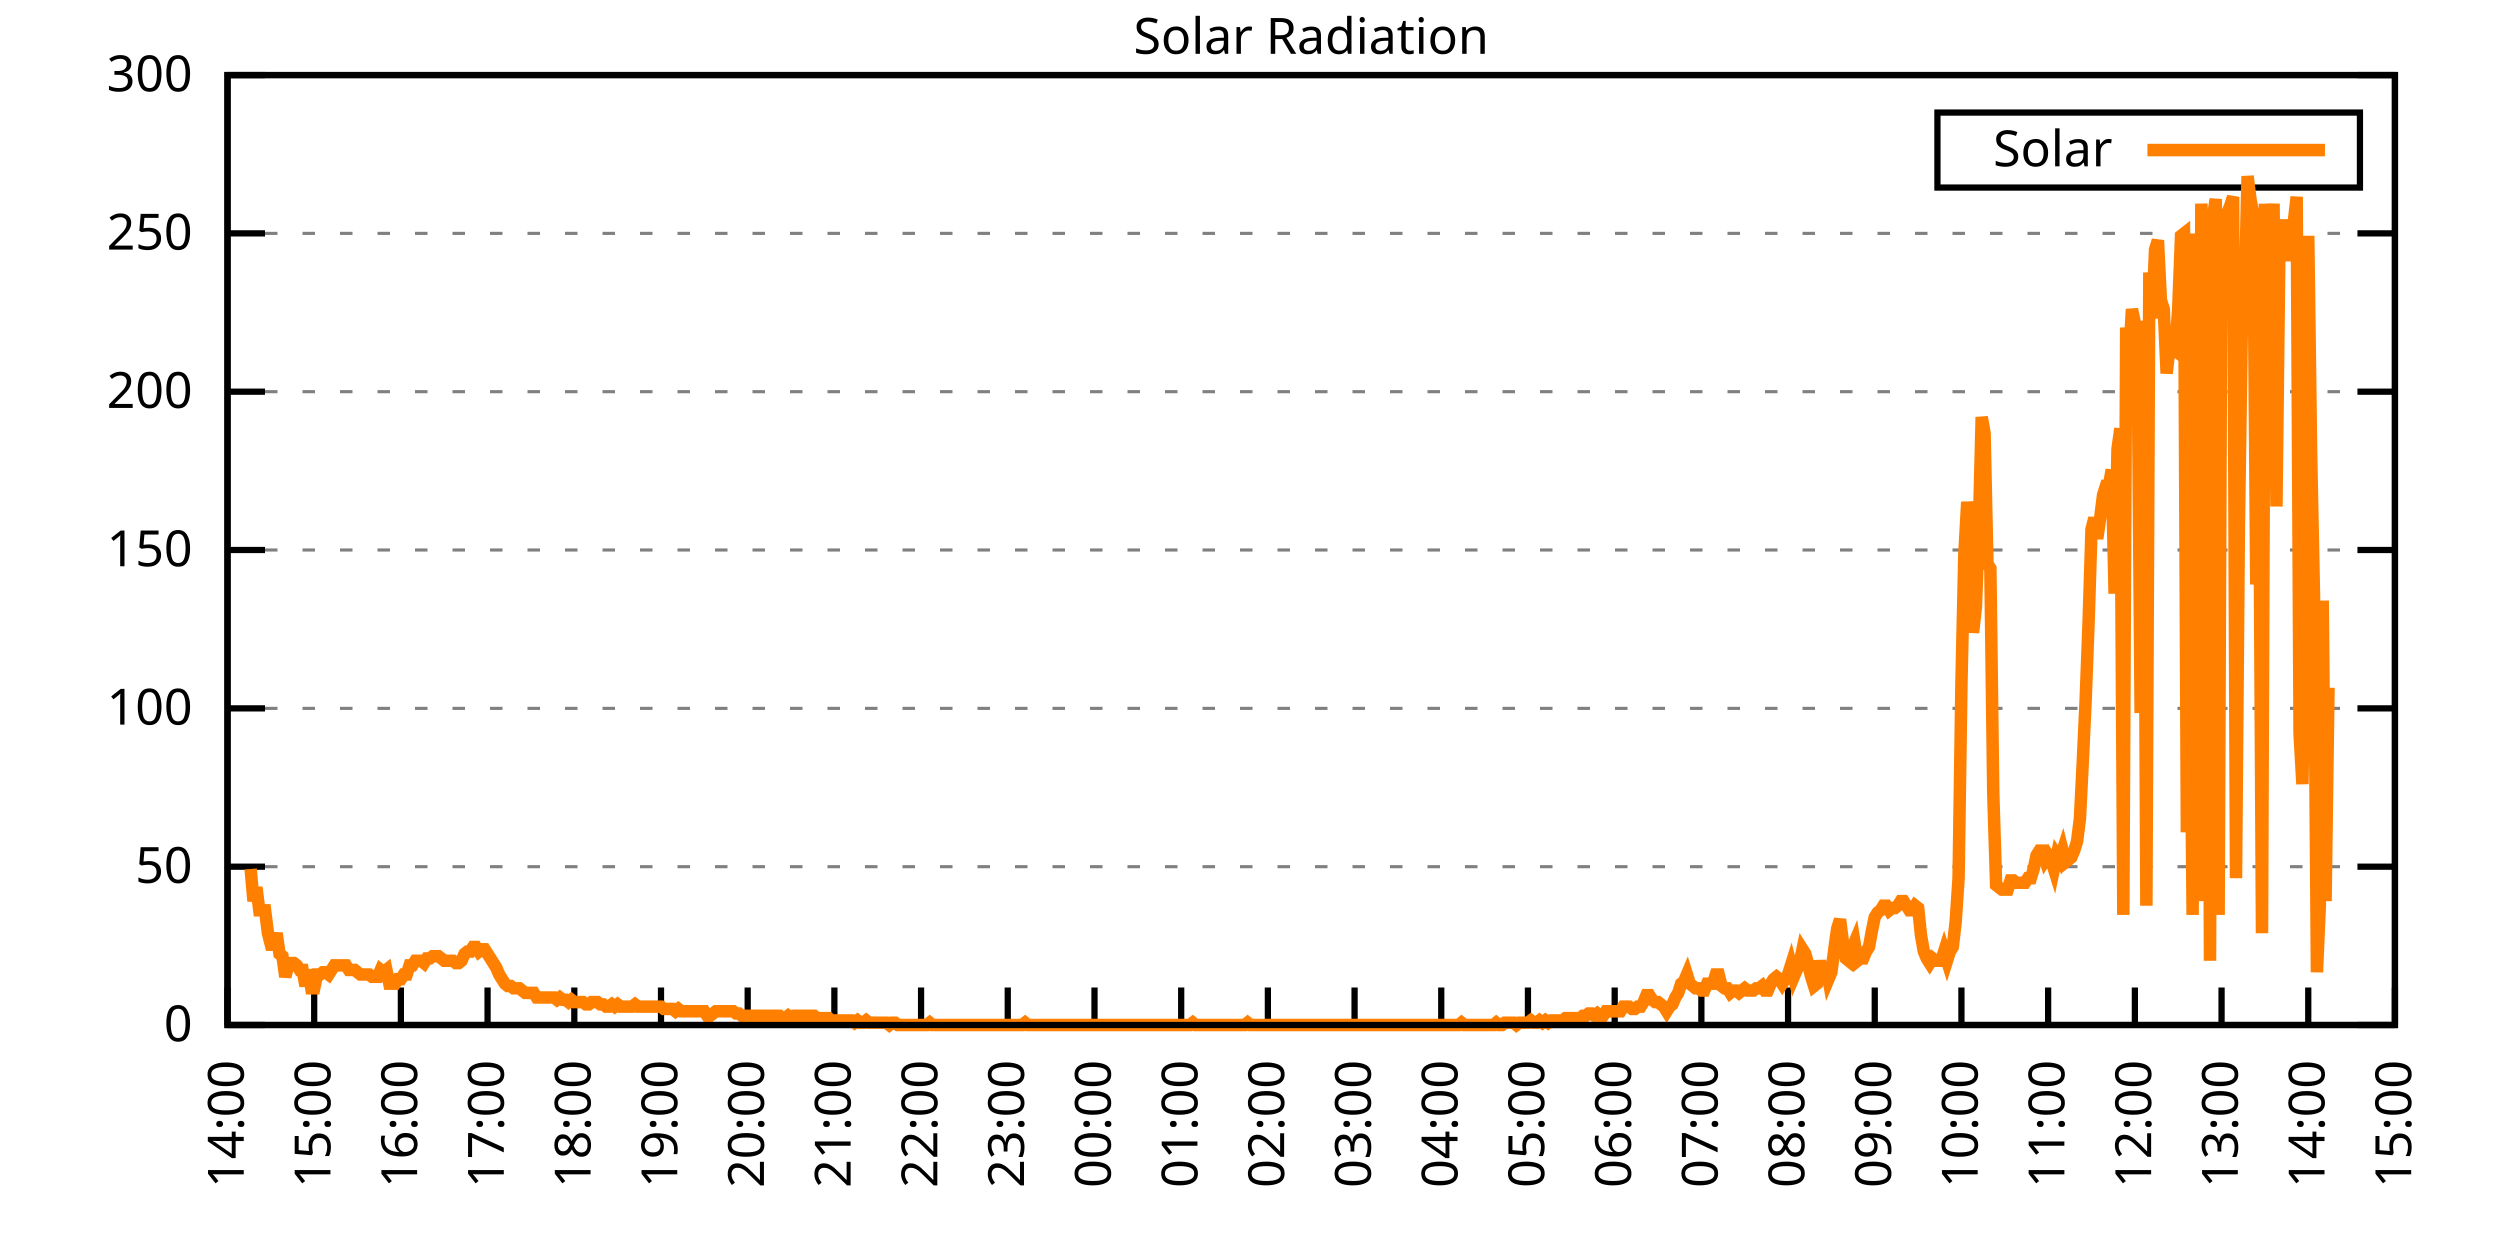
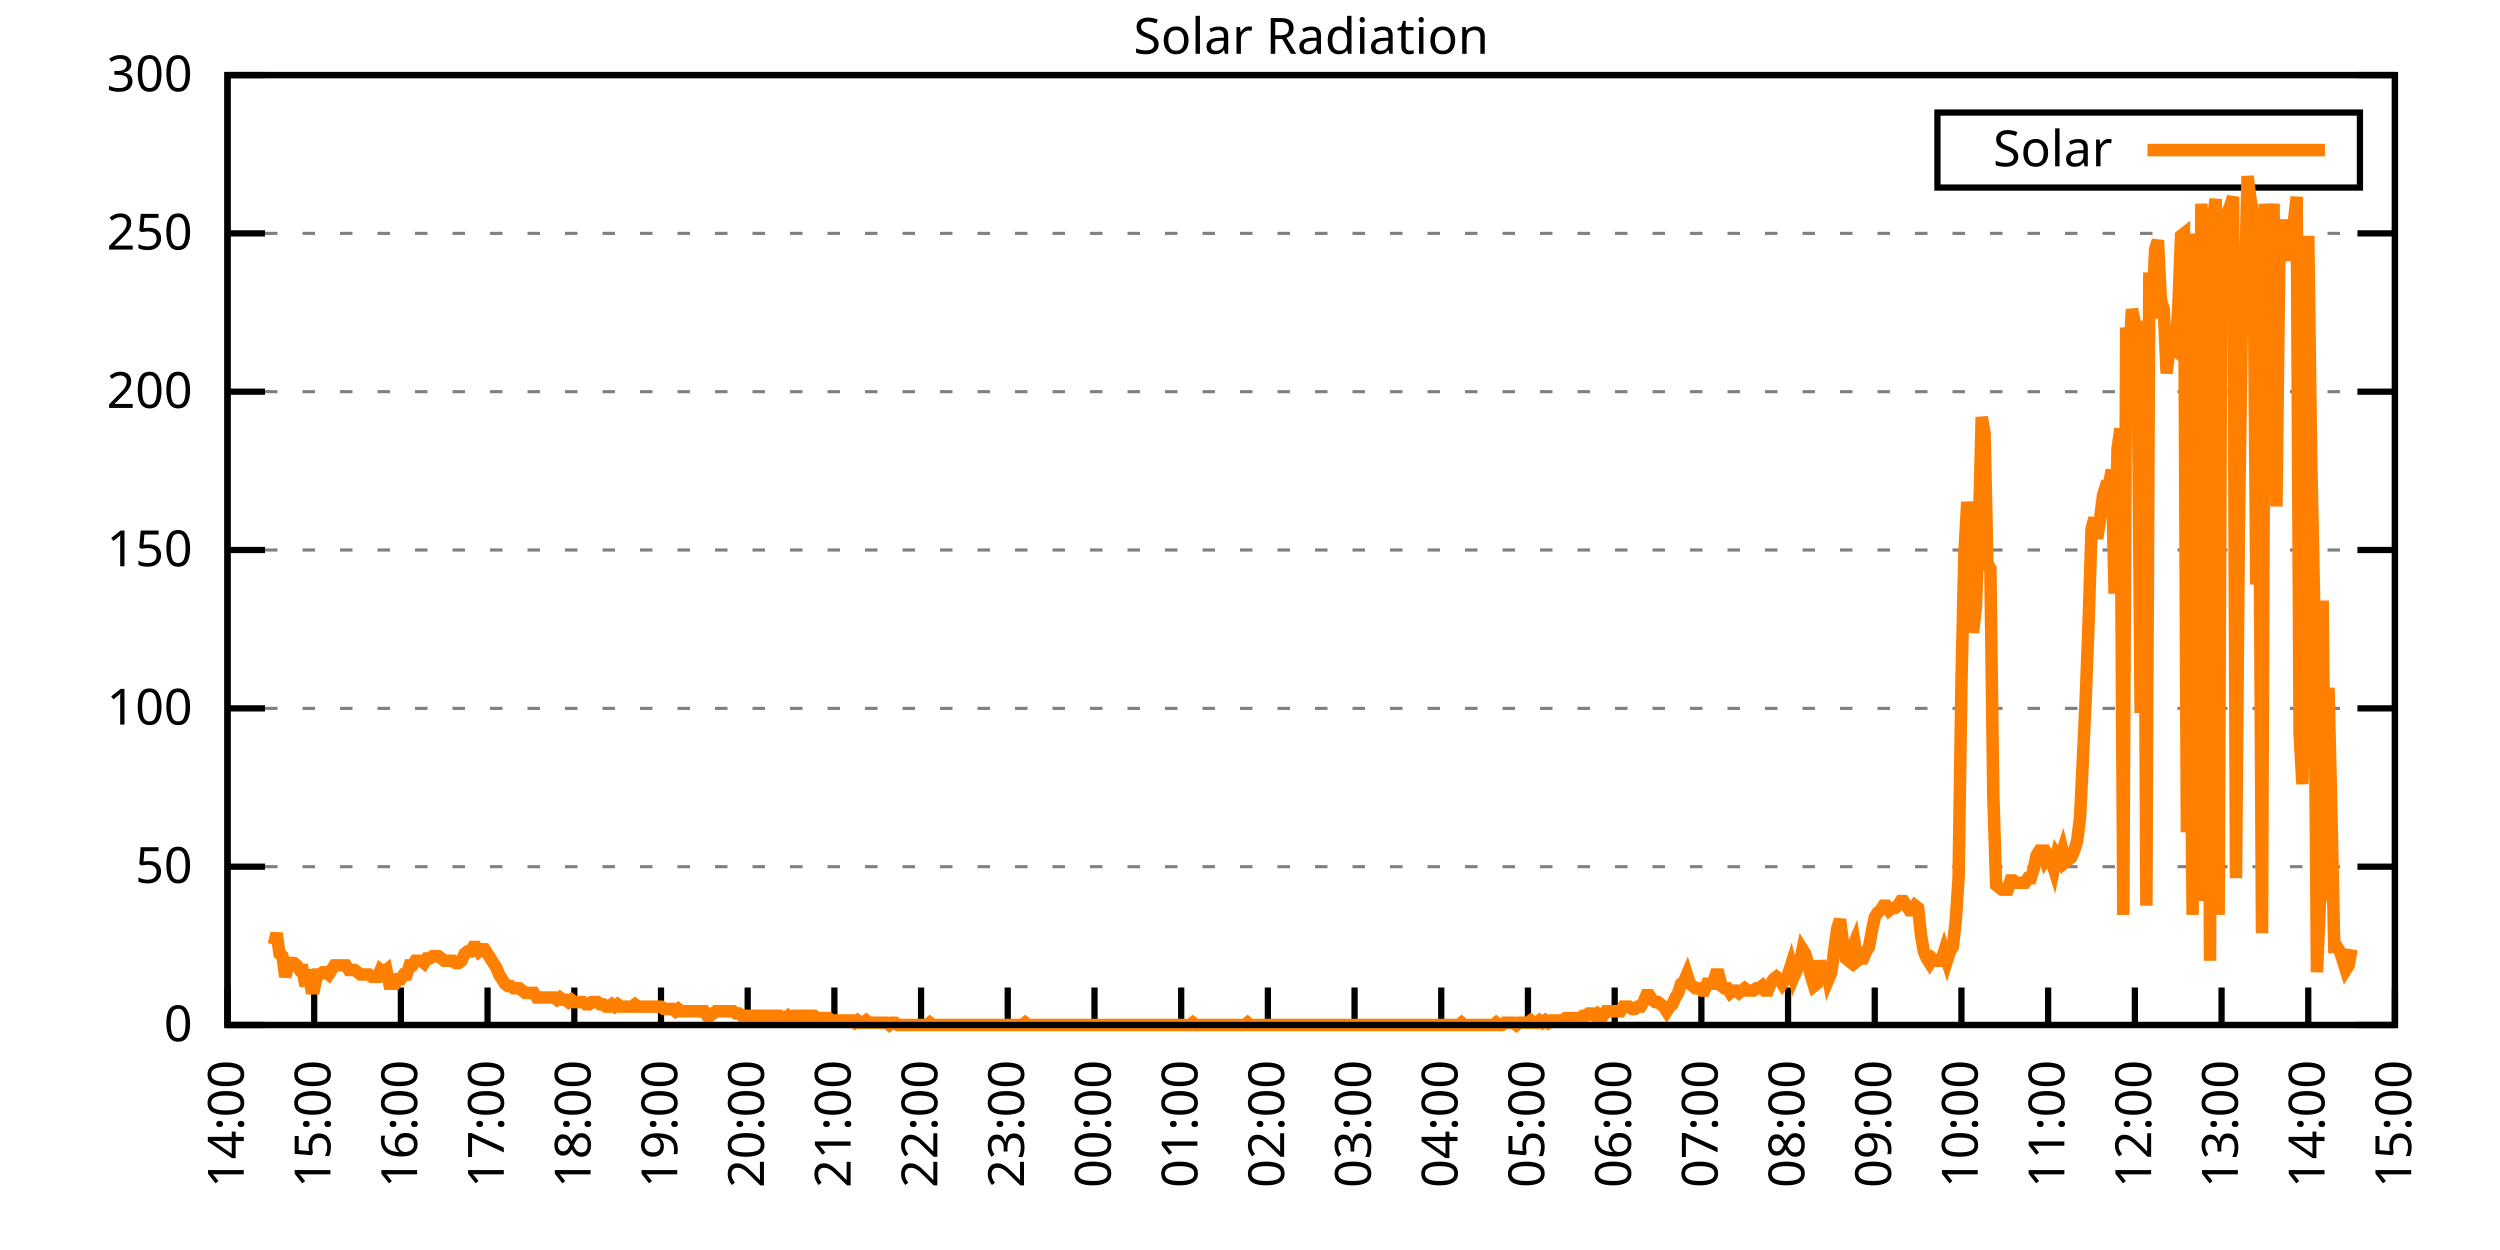
<svg xmlns="http://www.w3.org/2000/svg" xmlns:xlink="http://www.w3.org/1999/xlink" width="400" height="200" viewBox="0 0 400 200">
  <g id="gnuplot_canvas">
    <rect x="0" y="0" width="400" height="200" fill="none" />
    <defs>
      <circle id="gpDot" r="0.5" stroke-width="0.5" stroke="currentColor" />
      <path id="gpPt0" stroke-width="0.333" stroke="currentColor" d="M-1,0 h2 M0,-1 v2" />
      <path id="gpPt1" stroke-width="0.333" stroke="currentColor" d="M-1,-1 L1,1 M1,-1 L-1,1" />
      <path id="gpPt2" stroke-width="0.333" stroke="currentColor" d="M-1,0 L1,0 M0,-1 L0,1 M-1,-1 L1,1 M-1,1 L1,-1" />
      <rect id="gpPt3" stroke-width="0.333" stroke="currentColor" x="-1" y="-1" width="2" height="2" />
      <rect id="gpPt4" stroke-width="0.333" stroke="currentColor" fill="currentColor" x="-1" y="-1" width="2" height="2" />
      <circle id="gpPt5" stroke-width="0.333" stroke="currentColor" cx="0" cy="0" r="1" />
      <use xlink:href="#gpPt5" id="gpPt6" fill="currentColor" stroke="none" />
      <path id="gpPt7" stroke-width="0.333" stroke="currentColor" d="M0,-1.33 L-1.33,0.67 L1.33,0.67 z" />
      <use xlink:href="#gpPt7" id="gpPt8" fill="currentColor" stroke="none" />
      <use xlink:href="#gpPt7" id="gpPt9" stroke="currentColor" transform="rotate(180)" />
      <use xlink:href="#gpPt9" id="gpPt10" fill="currentColor" stroke="none" />
      <use xlink:href="#gpPt3" id="gpPt11" stroke="currentColor" transform="rotate(45)" />
      <use xlink:href="#gpPt11" id="gpPt12" fill="currentColor" stroke="none" />
      <path id="gpPt13" stroke-width="0.333" stroke="currentColor" d="M0,1.330 L1.265,0.411 L0.782,-1.067 L-0.782,-1.076 L-1.265,0.411 z" />
      <use xlink:href="#gpPt13" id="gpPt14" fill="currentColor" stroke="none" />
      <filter id="textbox" filterUnits="objectBoundingBox" x="0" y="0" height="1" width="1">
        <feFlood flood-color="white" flood-opacity="1" result="bgnd" />
        <feComposite in="SourceGraphic" in2="bgnd" operator="atop" />
      </filter>
      <filter id="greybox" filterUnits="objectBoundingBox" x="0" y="0" height="1" width="1">
        <feFlood flood-color="lightgrey" flood-opacity="1" result="grey" />
        <feComposite in="SourceGraphic" in2="grey" operator="atop" />
      </filter>
    </defs>
    <g fill="none" color="white" stroke="currentColor" stroke-width="1.00" stroke-linecap="butt" stroke-linejoin="miter">
</g>
    <g fill="none" color="black" stroke="currentColor" stroke-width="1.00" stroke-linecap="butt" stroke-linejoin="miter">
      <g stroke="none" shape-rendering="crispEdges">
        <polygon fill="rgb(255, 255, 255)" points="36.40,164.00 383.18,164.00 383.18,12.02 36.40,12.02 " />
      </g>
    </g>
    <g fill="none" color="black" stroke="currentColor" stroke-width="1.00" stroke-linecap="butt" stroke-linejoin="miter">
</g>
    <g fill="none" color="black" stroke="black" stroke-width="0.50" stroke-linecap="butt" stroke-linejoin="miter">
</g>
    <g fill="none" color="gray" stroke="currentColor" stroke-width="0.50" stroke-linecap="butt" stroke-linejoin="miter">
      <path stroke="gray" stroke-dasharray="2,4" class="gridline" d="M36.40,164.00 L383.19,164.00  " />
    </g>
    <g fill="none" color="gray" stroke="gray" stroke-width="1.00" stroke-linecap="butt" stroke-linejoin="miter">
</g>
    <g fill="none" color="black" stroke="currentColor" stroke-width="1.00" stroke-linecap="butt" stroke-linejoin="miter">
      <path stroke="black" d="M36.40,164.00 L42.40,164.00 M383.19,164.00 L377.19,164.00  " />
      <g transform="translate(30.80,166.60)" stroke="none" fill="black" font-family="Sans" font-size="8.00" text-anchor="end">
        <text>
          <tspan font-family="Sans"> 0</tspan>
        </text>
      </g>
    </g>
    <g fill="none" color="black" stroke="currentColor" stroke-width="1.00" stroke-linecap="butt" stroke-linejoin="miter">
</g>
    <g fill="none" color="black" stroke="black" stroke-width="0.50" stroke-linecap="butt" stroke-linejoin="miter">
</g>
    <g fill="none" color="gray" stroke="currentColor" stroke-width="0.50" stroke-linecap="butt" stroke-linejoin="miter">
      <path stroke="gray" stroke-dasharray="2,4" class="gridline" d="M36.40,138.67 L383.19,138.67  " />
    </g>
    <g fill="none" color="gray" stroke="gray" stroke-width="1.00" stroke-linecap="butt" stroke-linejoin="miter">
</g>
    <g fill="none" color="black" stroke="currentColor" stroke-width="1.00" stroke-linecap="butt" stroke-linejoin="miter">
      <path stroke="black" d="M36.40,138.67 L42.40,138.67 M383.19,138.67 L377.19,138.67  " />
      <g transform="translate(30.80,141.27)" stroke="none" fill="black" font-family="Sans" font-size="8.00" text-anchor="end">
        <text>
          <tspan font-family="Sans"> 50</tspan>
        </text>
      </g>
    </g>
    <g fill="none" color="black" stroke="currentColor" stroke-width="1.00" stroke-linecap="butt" stroke-linejoin="miter">
</g>
    <g fill="none" color="black" stroke="black" stroke-width="0.50" stroke-linecap="butt" stroke-linejoin="miter">
</g>
    <g fill="none" color="gray" stroke="currentColor" stroke-width="0.50" stroke-linecap="butt" stroke-linejoin="miter">
      <path stroke="gray" stroke-dasharray="2,4" class="gridline" d="M36.40,113.34 L383.19,113.34  " />
    </g>
    <g fill="none" color="gray" stroke="gray" stroke-width="1.00" stroke-linecap="butt" stroke-linejoin="miter">
</g>
    <g fill="none" color="black" stroke="currentColor" stroke-width="1.00" stroke-linecap="butt" stroke-linejoin="miter">
      <path stroke="black" d="M36.40,113.34 L42.40,113.34 M383.19,113.34 L377.19,113.34  " />
      <g transform="translate(30.80,115.94)" stroke="none" fill="black" font-family="Sans" font-size="8.00" text-anchor="end">
        <text>
          <tspan font-family="Sans"> 100</tspan>
        </text>
      </g>
    </g>
    <g fill="none" color="black" stroke="currentColor" stroke-width="1.00" stroke-linecap="butt" stroke-linejoin="miter">
</g>
    <g fill="none" color="black" stroke="black" stroke-width="0.50" stroke-linecap="butt" stroke-linejoin="miter">
</g>
    <g fill="none" color="gray" stroke="currentColor" stroke-width="0.50" stroke-linecap="butt" stroke-linejoin="miter">
      <path stroke="gray" stroke-dasharray="2,4" class="gridline" d="M36.40,88.00 L383.19,88.00  " />
    </g>
    <g fill="none" color="gray" stroke="gray" stroke-width="1.00" stroke-linecap="butt" stroke-linejoin="miter">
</g>
    <g fill="none" color="black" stroke="currentColor" stroke-width="1.00" stroke-linecap="butt" stroke-linejoin="miter">
      <path stroke="black" d="M36.40,88.00 L42.40,88.00 M383.19,88.00 L377.19,88.00  " />
      <g transform="translate(30.80,90.60)" stroke="none" fill="black" font-family="Sans" font-size="8.00" text-anchor="end">
        <text>
          <tspan font-family="Sans"> 150</tspan>
        </text>
      </g>
    </g>
    <g fill="none" color="black" stroke="currentColor" stroke-width="1.00" stroke-linecap="butt" stroke-linejoin="miter">
</g>
    <g fill="none" color="black" stroke="black" stroke-width="0.50" stroke-linecap="butt" stroke-linejoin="miter">
</g>
    <g fill="none" color="gray" stroke="currentColor" stroke-width="0.50" stroke-linecap="butt" stroke-linejoin="miter">
      <path stroke="gray" stroke-dasharray="2,4" class="gridline" d="M36.40,62.67 L383.19,62.67  " />
    </g>
    <g fill="none" color="gray" stroke="gray" stroke-width="1.00" stroke-linecap="butt" stroke-linejoin="miter">
</g>
    <g fill="none" color="black" stroke="currentColor" stroke-width="1.00" stroke-linecap="butt" stroke-linejoin="miter">
      <path stroke="black" d="M36.40,62.67 L42.40,62.67 M383.19,62.67 L377.19,62.67  " />
      <g transform="translate(30.80,65.27)" stroke="none" fill="black" font-family="Sans" font-size="8.00" text-anchor="end">
        <text>
          <tspan font-family="Sans"> 200</tspan>
        </text>
      </g>
    </g>
    <g fill="none" color="black" stroke="currentColor" stroke-width="1.00" stroke-linecap="butt" stroke-linejoin="miter">
</g>
    <g fill="none" color="black" stroke="black" stroke-width="0.50" stroke-linecap="butt" stroke-linejoin="miter">
</g>
    <g fill="none" color="gray" stroke="currentColor" stroke-width="0.50" stroke-linecap="butt" stroke-linejoin="miter">
      <path stroke="gray" stroke-dasharray="2,4" class="gridline" d="M36.40,37.34 L383.19,37.34  " />
    </g>
    <g fill="none" color="gray" stroke="gray" stroke-width="1.00" stroke-linecap="butt" stroke-linejoin="miter">
</g>
    <g fill="none" color="black" stroke="currentColor" stroke-width="1.00" stroke-linecap="butt" stroke-linejoin="miter">
      <path stroke="black" d="M36.40,37.34 L42.40,37.34 M383.19,37.34 L377.19,37.34  " />
      <g transform="translate(30.80,39.94)" stroke="none" fill="black" font-family="Sans" font-size="8.00" text-anchor="end">
        <text>
          <tspan font-family="Sans"> 250</tspan>
        </text>
      </g>
    </g>
    <g fill="none" color="black" stroke="currentColor" stroke-width="1.00" stroke-linecap="butt" stroke-linejoin="miter">
</g>
    <g fill="none" color="black" stroke="black" stroke-width="0.50" stroke-linecap="butt" stroke-linejoin="miter">
</g>
    <g fill="none" color="gray" stroke="currentColor" stroke-width="0.50" stroke-linecap="butt" stroke-linejoin="miter">
      <path stroke="gray" stroke-dasharray="2,4" class="gridline" d="M36.40,12.01 L383.19,12.01  " />
    </g>
    <g fill="none" color="gray" stroke="gray" stroke-width="1.00" stroke-linecap="butt" stroke-linejoin="miter">
</g>
    <g fill="none" color="black" stroke="currentColor" stroke-width="1.00" stroke-linecap="butt" stroke-linejoin="miter">
      <path stroke="black" d="M36.40,12.01 L42.40,12.01 M383.19,12.01 L377.19,12.01  " />
      <g transform="translate(30.80,14.61)" stroke="none" fill="black" font-family="Sans" font-size="8.00" text-anchor="end">
        <text>
          <tspan font-family="Sans"> 300</tspan>
        </text>
      </g>
    </g>
    <g fill="none" color="black" stroke="currentColor" stroke-width="1.00" stroke-linecap="butt" stroke-linejoin="miter">
      <path stroke="black" d="M36.40,164.00 L36.40,158.00  " />
      <g transform="translate(39.00,169.60) rotate(270.00)" stroke="none" fill="black" font-family="Sans" font-size="8.00" text-anchor="end">
        <text>
          <tspan font-family="Sans">14:00</tspan>
        </text>
      </g>
    </g>
    <g fill="none" color="black" stroke="currentColor" stroke-width="1.00" stroke-linecap="butt" stroke-linejoin="miter">
      <path stroke="black" d="M50.27,164.00 L50.27,158.00  " />
      <g transform="translate(52.87,169.60) rotate(270.00)" stroke="none" fill="black" font-family="Sans" font-size="8.00" text-anchor="end">
        <text>
          <tspan font-family="Sans">15:00</tspan>
        </text>
      </g>
    </g>
    <g fill="none" color="black" stroke="currentColor" stroke-width="1.00" stroke-linecap="butt" stroke-linejoin="miter">
      <path stroke="black" d="M64.14,164.00 L64.14,158.00  " />
      <g transform="translate(66.74,169.60) rotate(270.00)" stroke="none" fill="black" font-family="Sans" font-size="8.00" text-anchor="end">
        <text>
          <tspan font-family="Sans">16:00</tspan>
        </text>
      </g>
    </g>
    <g fill="none" color="black" stroke="currentColor" stroke-width="1.00" stroke-linecap="butt" stroke-linejoin="miter">
      <path stroke="black" d="M78.01,164.00 L78.01,158.00  " />
      <g transform="translate(80.61,169.60) rotate(270.00)" stroke="none" fill="black" font-family="Sans" font-size="8.00" text-anchor="end">
        <text>
          <tspan font-family="Sans">17:00</tspan>
        </text>
      </g>
    </g>
    <g fill="none" color="black" stroke="currentColor" stroke-width="1.00" stroke-linecap="butt" stroke-linejoin="miter">
      <path stroke="black" d="M91.89,164.00 L91.89,158.00  " />
      <g transform="translate(94.49,169.60) rotate(270.00)" stroke="none" fill="black" font-family="Sans" font-size="8.00" text-anchor="end">
        <text>
          <tspan font-family="Sans">18:00</tspan>
        </text>
      </g>
    </g>
    <g fill="none" color="black" stroke="currentColor" stroke-width="1.00" stroke-linecap="butt" stroke-linejoin="miter">
      <path stroke="black" d="M105.76,164.00 L105.76,158.00  " />
      <g transform="translate(108.36,169.60) rotate(270.00)" stroke="none" fill="black" font-family="Sans" font-size="8.00" text-anchor="end">
        <text>
          <tspan font-family="Sans">19:00</tspan>
        </text>
      </g>
    </g>
    <g fill="none" color="black" stroke="currentColor" stroke-width="1.00" stroke-linecap="butt" stroke-linejoin="miter">
      <path stroke="black" d="M119.63,164.00 L119.63,158.00  " />
      <g transform="translate(122.23,169.60) rotate(270.00)" stroke="none" fill="black" font-family="Sans" font-size="8.00" text-anchor="end">
        <text>
          <tspan font-family="Sans">20:00</tspan>
        </text>
      </g>
    </g>
    <g fill="none" color="black" stroke="currentColor" stroke-width="1.00" stroke-linecap="butt" stroke-linejoin="miter">
      <path stroke="black" d="M133.50,164.00 L133.50,158.00  " />
      <g transform="translate(136.10,169.60) rotate(270.00)" stroke="none" fill="black" font-family="Sans" font-size="8.00" text-anchor="end">
        <text>
          <tspan font-family="Sans">21:00</tspan>
        </text>
      </g>
    </g>
    <g fill="none" color="black" stroke="currentColor" stroke-width="1.00" stroke-linecap="butt" stroke-linejoin="miter">
      <path stroke="black" d="M147.37,164.00 L147.37,158.00  " />
      <g transform="translate(149.97,169.60) rotate(270.00)" stroke="none" fill="black" font-family="Sans" font-size="8.00" text-anchor="end">
        <text>
          <tspan font-family="Sans">22:00</tspan>
        </text>
      </g>
    </g>
    <g fill="none" color="black" stroke="currentColor" stroke-width="1.00" stroke-linecap="butt" stroke-linejoin="miter">
      <path stroke="black" d="M161.24,164.00 L161.24,158.00  " />
      <g transform="translate(163.84,169.60) rotate(270.00)" stroke="none" fill="black" font-family="Sans" font-size="8.00" text-anchor="end">
        <text>
          <tspan font-family="Sans">23:00</tspan>
        </text>
      </g>
    </g>
    <g fill="none" color="black" stroke="currentColor" stroke-width="1.00" stroke-linecap="butt" stroke-linejoin="miter">
      <path stroke="black" d="M175.12,164.00 L175.12,158.00  " />
      <g transform="translate(177.72,169.60) rotate(270.00)" stroke="none" fill="black" font-family="Sans" font-size="8.00" text-anchor="end">
        <text>
          <tspan font-family="Sans">00:00</tspan>
        </text>
      </g>
    </g>
    <g fill="none" color="black" stroke="currentColor" stroke-width="1.00" stroke-linecap="butt" stroke-linejoin="miter">
      <path stroke="black" d="M188.99,164.00 L188.99,158.00  " />
      <g transform="translate(191.59,169.60) rotate(270.00)" stroke="none" fill="black" font-family="Sans" font-size="8.00" text-anchor="end">
        <text>
          <tspan font-family="Sans">01:00</tspan>
        </text>
      </g>
    </g>
    <g fill="none" color="black" stroke="currentColor" stroke-width="1.00" stroke-linecap="butt" stroke-linejoin="miter">
      <path stroke="black" d="M202.86,164.00 L202.86,158.00  " />
      <g transform="translate(205.46,169.60) rotate(270.00)" stroke="none" fill="black" font-family="Sans" font-size="8.00" text-anchor="end">
        <text>
          <tspan font-family="Sans">02:00</tspan>
        </text>
      </g>
    </g>
    <g fill="none" color="black" stroke="currentColor" stroke-width="1.00" stroke-linecap="butt" stroke-linejoin="miter">
      <path stroke="black" d="M216.73,164.00 L216.73,158.00  " />
      <g transform="translate(219.33,169.60) rotate(270.00)" stroke="none" fill="black" font-family="Sans" font-size="8.00" text-anchor="end">
        <text>
          <tspan font-family="Sans">03:00</tspan>
        </text>
      </g>
    </g>
    <g fill="none" color="black" stroke="currentColor" stroke-width="1.00" stroke-linecap="butt" stroke-linejoin="miter">
      <path stroke="black" d="M230.60,164.00 L230.60,158.00  " />
      <g transform="translate(233.20,169.60) rotate(270.00)" stroke="none" fill="black" font-family="Sans" font-size="8.00" text-anchor="end">
        <text>
          <tspan font-family="Sans">04:00</tspan>
        </text>
      </g>
    </g>
    <g fill="none" color="black" stroke="currentColor" stroke-width="1.00" stroke-linecap="butt" stroke-linejoin="miter">
      <path stroke="black" d="M244.47,164.00 L244.47,158.00  " />
      <g transform="translate(247.07,169.60) rotate(270.00)" stroke="none" fill="black" font-family="Sans" font-size="8.00" text-anchor="end">
        <text>
          <tspan font-family="Sans">05:00</tspan>
        </text>
      </g>
    </g>
    <g fill="none" color="black" stroke="currentColor" stroke-width="1.00" stroke-linecap="butt" stroke-linejoin="miter">
      <path stroke="black" d="M258.35,164.00 L258.35,158.00  " />
      <g transform="translate(260.95,169.60) rotate(270.00)" stroke="none" fill="black" font-family="Sans" font-size="8.00" text-anchor="end">
        <text>
          <tspan font-family="Sans">06:00</tspan>
        </text>
      </g>
    </g>
    <g fill="none" color="black" stroke="currentColor" stroke-width="1.00" stroke-linecap="butt" stroke-linejoin="miter">
      <path stroke="black" d="M272.22,164.00 L272.22,158.00  " />
      <g transform="translate(274.82,169.60) rotate(270.00)" stroke="none" fill="black" font-family="Sans" font-size="8.00" text-anchor="end">
        <text>
          <tspan font-family="Sans">07:00</tspan>
        </text>
      </g>
    </g>
    <g fill="none" color="black" stroke="currentColor" stroke-width="1.00" stroke-linecap="butt" stroke-linejoin="miter">
      <path stroke="black" d="M286.09,164.00 L286.09,158.00  " />
      <g transform="translate(288.69,169.60) rotate(270.00)" stroke="none" fill="black" font-family="Sans" font-size="8.00" text-anchor="end">
        <text>
          <tspan font-family="Sans">08:00</tspan>
        </text>
      </g>
    </g>
    <g fill="none" color="black" stroke="currentColor" stroke-width="1.00" stroke-linecap="butt" stroke-linejoin="miter">
      <path stroke="black" d="M299.96,164.00 L299.96,158.00  " />
      <g transform="translate(302.56,169.60) rotate(270.00)" stroke="none" fill="black" font-family="Sans" font-size="8.00" text-anchor="end">
        <text>
          <tspan font-family="Sans">09:00</tspan>
        </text>
      </g>
    </g>
    <g fill="none" color="black" stroke="currentColor" stroke-width="1.00" stroke-linecap="butt" stroke-linejoin="miter">
      <path stroke="black" d="M313.83,164.00 L313.83,158.00  " />
      <g transform="translate(316.43,169.60) rotate(270.00)" stroke="none" fill="black" font-family="Sans" font-size="8.00" text-anchor="end">
        <text>
          <tspan font-family="Sans">10:00</tspan>
        </text>
      </g>
    </g>
    <g fill="none" color="black" stroke="currentColor" stroke-width="1.00" stroke-linecap="butt" stroke-linejoin="miter">
      <path stroke="black" d="M327.70,164.00 L327.70,158.00  " />
      <g transform="translate(330.30,169.60) rotate(270.00)" stroke="none" fill="black" font-family="Sans" font-size="8.00" text-anchor="end">
        <text>
          <tspan font-family="Sans">11:00</tspan>
        </text>
      </g>
    </g>
    <g fill="none" color="black" stroke="currentColor" stroke-width="1.00" stroke-linecap="butt" stroke-linejoin="miter">
      <path stroke="black" d="M341.58,164.00 L341.58,158.00  " />
      <g transform="translate(344.18,169.60) rotate(270.00)" stroke="none" fill="black" font-family="Sans" font-size="8.00" text-anchor="end">
        <text>
          <tspan font-family="Sans">12:00</tspan>
        </text>
      </g>
    </g>
    <g fill="none" color="black" stroke="currentColor" stroke-width="1.00" stroke-linecap="butt" stroke-linejoin="miter">
      <path stroke="black" d="M355.45,164.00 L355.45,158.00  " />
      <g transform="translate(358.05,169.60) rotate(270.00)" stroke="none" fill="black" font-family="Sans" font-size="8.00" text-anchor="end">
        <text>
          <tspan font-family="Sans">13:00</tspan>
        </text>
      </g>
    </g>
    <g fill="none" color="black" stroke="currentColor" stroke-width="1.00" stroke-linecap="butt" stroke-linejoin="miter">
      <path stroke="black" d="M369.32,164.00 L369.32,158.00  " />
      <g transform="translate(371.92,169.60) rotate(270.00)" stroke="none" fill="black" font-family="Sans" font-size="8.00" text-anchor="end">
        <text>
          <tspan font-family="Sans">14:00</tspan>
        </text>
      </g>
    </g>
    <g fill="none" color="black" stroke="currentColor" stroke-width="1.00" stroke-linecap="butt" stroke-linejoin="miter">
      <path stroke="black" d="M383.19,164.00 L383.19,158.00  " />
      <g transform="translate(385.79,169.60) rotate(270.00)" stroke="none" fill="black" font-family="Sans" font-size="8.00" text-anchor="end">
        <text>
          <tspan font-family="Sans">15:00</tspan>
        </text>
      </g>
    </g>
    <g fill="none" color="black" stroke="currentColor" stroke-width="1.00" stroke-linecap="butt" stroke-linejoin="miter">
</g>
    <g fill="none" color="black" stroke="currentColor" stroke-width="1.00" stroke-linecap="butt" stroke-linejoin="miter">
      <path stroke="black" d="M36.40,12.01 L36.40,164.00 L383.19,164.00 L383.19,12.01 L36.40,12.01 Z  " />
    </g>
    <g fill="none" color="black" stroke="currentColor" stroke-width="1.00" stroke-linecap="butt" stroke-linejoin="miter">
</g>
    <g fill="none" color="black" stroke="currentColor" stroke-width="1.00" stroke-linecap="butt" stroke-linejoin="miter">
      <path stroke="black" d="M309.99,30.01 L309.99,18.01 L377.59,18.01 L377.59,30.01 L309.99,30.01 Z  " />
    </g>
    <g id="Solar_Radiation_plot_1">
      <g fill="none" color="white" stroke="black" stroke-width="2.00" stroke-linecap="butt" stroke-linejoin="miter">
</g>
      <g fill="none" color="black" stroke="currentColor" stroke-width="2.00" stroke-linecap="butt" stroke-linejoin="miter">
        <g transform="translate(337.99,26.61)" stroke="none" fill="black" font-family="Sans" font-size="8.00" text-anchor="end">
          <text>
            <tspan font-family="Sans">Solar</tspan>
          </text>
        </g>
      </g>
      <g fill="none" color="black" stroke="currentColor" stroke-width="2.00" stroke-linecap="butt" stroke-linejoin="miter">
-         <path stroke="rgb(255, 127,   0)" d="M343.59,24.01 L371.99,24.01 M40.10,139.04 L40.56,144.18 L41.02,141.98 L41.49,145.65 L41.95,145.65 L42.41,145.65   L42.87,149.32 L43.34,151.15 L43.80,151.15 L44.26,149.32 L44.72,152.62 L45.19,152.99 L45.65,156.29 L46.11,154.46   L46.57,154.09 L47.03,154.09 L47.50,154.46 L47.96,155.19 L48.42,155.19 L48.88,157.76 L49.35,155.19 L49.81,158.13   L50.27,158.13 L50.73,155.92 L51.20,155.92 L51.66,155.56 L52.12,155.56 L52.58,155.92 L53.05,155.19 L53.51,154.46   L53.97,154.46 L54.43,154.46 L54.90,154.46 L55.36,154.46 L55.82,155.19 L56.28,155.19 L56.75,155.19 L57.21,155.56   L57.67,155.92 L58.13,155.92 L58.59,155.92 L59.06,155.92 L59.52,156.29 L59.98,156.29 L60.44,156.29 L60.91,155.19   L61.37,155.56 L61.83,155.19 L62.29,157.39 L62.76,157.39 L63.22,157.39 L63.68,156.66 L64.14,156.66 L64.61,155.92   L65.07,155.92 L65.53,154.46 L65.99,154.46 L66.46,153.72 L66.92,153.72 L67.38,153.72 L67.84,154.09 L68.30,153.35   L68.77,153.35 L69.23,152.99 L69.69,152.99 L70.15,152.99 L70.62,153.35 L71.08,153.72 L71.54,153.72 L72.00,153.72   L72.47,153.72 L72.93,154.09 L73.39,154.09 L73.85,153.72 L74.32,152.62 L74.78,152.25 L75.24,152.25 L75.70,151.52   L76.17,151.52 L76.63,152.25 L77.09,151.89 L77.55,151.89 L78.01,152.62 L78.48,153.35 L78.94,154.09 L79.40,154.82   L79.86,155.92 L80.33,156.66 L80.79,157.39 L81.25,157.76 L81.71,157.76 L82.18,158.13 L82.64,158.13 L83.10,158.13   L83.56,158.49 L84.03,158.86 L84.49,158.86 L84.95,158.86 L85.41,158.86 L85.88,159.60 L86.34,159.60 L86.80,159.60   L87.26,159.60 L87.72,159.60 L88.19,159.60 L88.65,159.60 L89.11,159.96 L89.57,159.60 L90.04,159.96 L90.50,159.96   L90.96,160.33 L91.42,159.96 L91.89,160.33 L92.35,160.33 L92.81,160.33 L93.27,160.33 L93.74,160.70 L94.20,160.70   L94.66,160.33 L95.12,160.33 L95.59,160.33 L96.05,160.70 L96.51,160.70 L96.97,161.06 L97.44,161.06 L97.90,160.70   L98.36,161.06 L98.82,160.70 L99.28,161.06 L99.75,161.06 L100.21,161.06 L100.67,161.06 L101.13,161.06 L101.60,160.70   L102.06,161.06 L102.52,161.06 L102.98,161.06 L103.45,161.06 L103.91,161.06 L104.37,161.06 L104.83,161.06 L105.30,161.06   L105.76,161.06 L106.22,161.43 L106.68,161.43 L107.15,161.43 L107.61,161.43 L108.07,161.80 L108.53,161.43 L108.99,161.80   L109.46,161.80 L109.92,161.80 L110.38,161.80 L110.84,161.80 L111.31,161.80 L111.77,161.80 L112.23,161.80 L112.69,161.80   L113.16,162.53 L113.62,162.53 L114.08,162.16 L114.54,161.80 L115.01,161.80 L115.47,161.80 L115.93,161.80 L116.39,161.80   L116.86,161.80 L117.32,161.80 L117.78,162.16 L118.24,162.16 L118.70,162.53 L119.17,162.53 L119.63,162.53 L120.09,162.53   L120.55,162.53 L121.02,162.53 L121.48,162.53 L121.94,162.53 L122.40,162.53 L122.87,162.53 L123.33,162.53 L123.79,162.53   L124.25,162.53 L124.72,162.53 L125.18,162.90 L125.64,162.90 L126.10,162.53 L126.57,162.90 L127.03,162.53 L127.49,162.53   L127.95,162.53 L128.41,162.53 L128.88,162.53 L129.34,162.53 L129.80,162.53 L130.26,162.53 L130.73,162.90 L131.19,162.90   L131.65,162.90 L132.11,162.90 L132.58,162.90 L133.04,163.27 L133.50,163.27 L133.96,163.27 L134.43,163.27 L134.89,163.27   L135.35,163.27 L135.81,163.27 L136.28,163.27 L136.74,163.63 L137.20,163.27 L137.66,163.63 L138.13,163.63 L138.59,163.27   L139.05,163.63 L139.51,163.63 L139.97,163.63 L140.44,163.63 L140.90,163.63 L141.36,163.63 L141.82,163.63 L142.29,164.00   L142.75,163.63 L143.21,163.63 L143.67,164.00 L144.14,164.00 L144.60,164.00 L145.06,164.00 L145.52,164.00 L145.99,164.00   L146.45,164.00 L146.91,164.00 L147.37,164.00 L147.84,164.00 L148.30,164.00 L148.76,163.63 L149.22,164.00 L149.68,164.00   L150.15,164.00 L150.61,164.00 L151.07,164.00 L151.53,164.00 L152.00,164.00 L152.46,164.00 L152.92,164.00 L153.38,164.00   L153.85,164.00 L154.31,164.00 L154.77,164.00 L155.23,164.00 L155.70,164.00 L156.16,164.00 L156.62,164.00 L157.08,164.00   L157.55,164.00 L158.01,164.00 L158.47,164.00 L158.93,164.00 L159.39,164.00 L159.86,164.00 L160.32,164.00 L160.78,164.00   L161.24,164.00 L161.71,164.00 L162.17,164.00 L162.63,164.00 L163.09,164.00 L163.56,164.00 L164.02,163.63 L164.48,164.00   L164.94,164.00 L165.41,164.00 L165.87,164.00 L166.33,164.00 L166.79,164.00 L167.26,164.00 L167.72,164.00 L168.18,164.00   L168.64,164.00 L169.10,164.00 L169.57,164.00 L170.03,164.00 L170.49,164.00 L170.95,164.00 L171.42,164.00 L171.88,164.00   L172.34,164.00 L172.80,164.00 L173.27,164.00 L173.73,164.00 L174.19,164.00 L174.65,164.00 L175.12,164.00 L175.58,164.00   L176.04,164.00 L176.50,164.00 L176.97,164.00 L177.43,164.00 L177.89,164.00 L178.35,164.00 L178.82,164.00 L179.28,164.00   L179.74,164.00 L180.20,164.00 L180.66,164.00 L181.13,164.00 L181.59,164.00 L182.05,164.00 L182.51,164.00 L182.98,164.00   L183.44,164.00 L183.90,164.00 L184.36,164.00 L184.83,164.00 L185.29,164.00 L185.75,164.00 L186.21,164.00 L186.68,164.00   L187.14,164.00 L187.60,164.00 L188.06,164.00 L188.53,164.00 L188.99,164.00 L189.45,164.00 L189.91,164.00 L190.37,164.00   L190.84,163.63 L191.30,164.00 L191.76,164.00 L192.22,164.00 L192.69,164.00 L193.15,164.00 L193.61,164.00 L194.07,164.00   L194.54,164.00 L195.00,164.00 L195.46,164.00 L195.92,164.00 L196.39,164.00 L196.85,164.00 L197.31,164.00 L197.77,164.00   L198.24,164.00 L198.70,164.00 L199.16,164.00 L199.62,163.63 L200.08,164.00 L200.55,164.00 L201.01,164.00 L201.47,164.00   L201.93,164.00 L202.40,164.00 L202.86,164.00 L203.32,164.00 L203.78,164.00 L204.25,164.00 L204.71,164.00 L205.17,164.00   L205.63,164.00 L206.10,164.00 L206.56,164.00 L207.02,164.00 L207.48,164.00 L207.95,164.00 L208.41,164.00 L208.87,164.00   L209.33,164.00 L209.80,164.00 L210.26,164.00 L210.72,164.00 L211.18,164.00 L211.64,164.00 L212.11,164.00 L212.57,164.00   L213.03,164.00 L213.49,164.00 L213.96,164.00 L214.42,164.00 L214.88,164.00 L215.34,164.00 L215.81,164.00 L216.27,164.00   L216.73,164.00 L217.19,164.00 L217.66,164.00 L218.12,164.00 L218.58,164.00 L219.04,164.00 L219.51,164.00 L219.97,164.00   L220.43,164.00 L220.89,164.00 L221.35,164.00 L221.82,164.00 L222.28,164.00 L222.74,164.00 L223.20,164.00 L223.67,164.00   L224.13,164.00 L224.59,164.00 L225.05,164.00 L225.52,164.00 L225.98,164.00 L226.44,164.00 L226.90,164.00 L227.37,164.00   L227.83,164.00 L228.29,164.00 L228.75,164.00 L229.22,164.00 L229.68,164.00 L230.14,164.00 L230.60,164.00 L231.06,164.00   L231.53,164.00 L231.99,164.00 L232.45,164.00 L232.91,164.00 L233.38,164.00 L233.84,163.63 L234.30,164.00 L234.76,164.00   L235.23,164.00 L235.69,164.00 L236.15,164.00 L236.61,164.00 L237.08,164.00 L237.54,164.00 L238.00,164.00 L238.46,164.00   L238.93,164.00 L239.39,163.63 L239.85,164.00 L240.31,164.00 L240.77,163.63 L241.24,163.63 L241.70,163.63 L242.16,163.63   L242.62,164.00 L243.09,163.63 L243.55,163.63 L244.01,163.63 L244.47,163.63 L244.94,163.27 L245.40,163.63 L245.86,163.63   L246.32,163.27 L246.79,163.63 L247.25,163.27 L247.71,163.63 L248.17,163.27 L248.64,163.27 L249.10,163.27 L249.56,163.27   L250.02,163.27 L250.49,162.90 L250.95,162.90 L251.41,162.90 L251.87,162.90 L252.33,162.90 L252.80,162.90 L253.26,162.53   L253.72,162.53 L254.18,162.16 L254.65,162.16 L255.11,162.53 L255.57,162.16 L256.03,162.53 L256.50,162.53 L256.96,161.80   L257.42,161.80 L257.88,161.80 L258.35,161.80 L258.81,161.80 L259.27,161.80 L259.73,161.06 L260.20,161.06 L260.66,161.06   L261.12,161.43 L261.58,161.43 L262.04,161.06 L262.51,161.06 L262.97,160.33 L263.43,159.23 L263.89,159.23 L264.36,159.96   L264.82,160.33 L265.28,160.33 L265.74,160.70 L266.21,161.06 L266.67,161.80 L267.13,161.06 L267.59,160.70 L268.06,159.60   L268.52,158.86 L268.98,157.39 L269.44,157.03 L269.91,155.92 L270.37,157.39 L270.83,157.76 L271.29,158.13 L271.75,158.13   L272.22,158.49 L272.68,158.49 L273.14,157.39 L273.60,157.39 L274.07,157.39 L274.53,155.92 L274.99,155.92 L275.45,157.76   L275.92,158.13 L276.38,158.13 L276.84,158.86 L277.30,158.49 L277.77,158.49 L278.23,158.86 L278.69,158.49 L279.15,158.13   L279.62,158.49 L280.08,158.49 L280.54,158.49 L281.00,158.13 L281.46,158.13 L281.93,157.76 L282.39,158.49 L282.85,158.49   L283.31,157.39 L283.78,156.66 L284.24,156.29 L284.70,156.66 L285.16,157.39 L285.63,156.66 L286.09,155.92 L286.55,154.46   L287.01,156.29 L287.48,155.19 L287.94,154.09 L288.40,151.89 L288.86,152.62 L289.33,154.46 L289.79,156.29 L290.25,157.76   L290.71,157.39 L291.18,153.72 L291.64,156.29 L292.10,154.09 L292.56,156.66 L293.02,155.56 L293.49,151.89 L293.95,148.58   L294.41,147.11 L294.87,150.79 L295.34,153.35 L295.80,153.72 L296.26,151.89 L296.72,150.79 L297.19,153.72 L297.65,153.35   L298.11,153.35 L298.57,152.25 L299.04,151.52 L299.50,148.95 L299.96,146.75 L300.42,146.01 L300.89,145.65 L301.35,144.91   L301.81,144.91 L302.27,145.65 L302.73,145.28 L303.20,145.28 L303.66,144.91 L304.12,144.18 L304.58,144.18 L305.05,144.91   L305.51,145.65 L305.97,145.65 L306.43,144.91 L306.90,145.28 L307.36,149.68 L307.82,152.25 L308.28,153.35 L308.75,154.09   L309.21,153.35 L309.67,153.72 L310.13,153.72 L310.60,153.72 L311.06,152.25 L311.52,153.72 L311.98,152.25 L312.44,151.52   L312.91,147.48 L313.37,140.51 L313.83,109.31 L314.29,88.75 L314.76,80.31 L315.22,83.98 L315.68,101.23 L316.14,97.19   L316.61,84.71 L317.07,66.73 L317.53,69.29 L317.99,90.22 L318.46,90.95 L318.92,126.93 L319.38,141.61 L319.84,141.98   L320.31,142.34 L320.77,142.34 L321.23,142.34 L321.69,140.87 L322.15,140.87 L322.62,141.24 L323.08,141.24 L323.54,141.24   L324.00,141.24 L324.47,140.51 L324.93,140.51 L325.39,139.04 L325.85,136.84 L326.32,136.10 L326.78,136.10 L327.24,137.57   L327.70,136.84 L328.17,137.57 L328.63,139.04 L329.09,136.84 L329.55,137.57 L330.02,136.10 L330.48,137.94 L330.94,137.57   L331.40,137.20 L331.87,136.10 L332.33,134.63 L332.79,130.96 L333.25,121.79 L333.71,111.88 L334.18,99.39 L334.64,84.71   L335.10,82.88 L335.56,86.18 L336.03,82.88 L336.49,79.21 L336.95,77.74 L337.41,77.74 L337.88,75.17 L338.34,94.99   L338.80,71.86 L339.26,68.56 L339.73,146.38 L340.19,52.41 L340.65,57.55 L341.11,49.47 L341.58,51.68 L342.04,58.28   L342.50,114.08 L342.96,51.31 L343.42,144.91 L343.89,43.60 L344.35,50.94 L344.81,39.93 L345.27,38.46 L345.74,48.00   L346.20,49.47 L346.66,59.75 L347.12,55.71 L347.59,55.71 L348.05,56.08 L348.51,49.47 L348.97,37.73 L349.44,37.36   L349.90,133.17 L350.36,97.19 L350.82,146.38 L351.29,37.36 L351.75,144.18 L352.21,32.59 L352.67,42.13 L353.13,41.40   L353.60,153.72 L354.06,34.79 L354.52,31.85 L354.98,146.38 L355.45,33.69 L355.91,40.30 L356.37,34.06 L356.83,32.95   L357.30,31.49 L357.76,140.51 L358.22,84.34 L358.68,53.14 L359.15,47.64 L359.61,28.18 L360.07,31.85 L360.53,34.42   L361.00,93.52 L361.46,70.03 L361.92,149.32 L362.38,32.59 L362.84,64.89 L363.31,39.56 L363.77,32.59 L364.23,81.04   L364.69,41.03 L365.16,39.19 L365.62,35.16 L366.08,41.76 L366.54,35.89 L367.01,35.52 L367.47,31.49 L367.93,117.38   L368.39,125.46 L368.86,93.52 L369.32,37.73 L369.78,72.60 L370.24,95.36 L370.71,155.56 L371.17,144.91 L371.63,96.09   L372.09,144.18 L372.56,110.04  " />
+         <path stroke="rgb(255, 127,   0)" d="M343.59,24.01 L371.99,24.01 M43.80,151.15 L44.26,149.32 L44.72,152.62 L45.19,152.99 L45.65,156.29 L46.11,154.46   L46.57,154.09 L47.03,154.09 L47.50,154.46 L47.96,155.19 L48.42,155.19 L48.88,157.76 L49.35,155.19 L49.81,158.13   L50.27,158.13 L50.73,155.92 L51.20,155.92 L51.66,155.56 L52.12,155.56 L52.58,155.92 L53.05,155.19 L53.51,154.46   L53.97,154.46 L54.43,154.46 L54.90,154.46 L55.36,154.46 L55.82,155.19 L56.28,155.19 L56.75,155.19 L57.21,155.56   L57.67,155.92 L58.13,155.92 L58.59,155.92 L59.06,155.92 L59.52,156.29 L59.98,156.29 L60.44,156.29 L60.91,155.19   L61.37,155.56 L61.83,155.19 L62.29,157.39 L62.76,157.39 L63.22,157.39 L63.68,156.66 L64.14,156.66 L64.61,155.92   L65.07,155.92 L65.53,154.46 L65.99,154.46 L66.46,153.72 L66.92,153.72 L67.38,153.72 L67.84,154.09 L68.30,153.35   L68.77,153.35 L69.23,152.99 L69.69,152.99 L70.15,152.99 L70.62,153.35 L71.08,153.72 L71.54,153.72 L72.00,153.72   L72.47,153.72 L72.93,154.09 L73.39,154.09 L73.85,153.72 L74.32,152.62 L74.78,152.25 L75.24,152.25 L75.70,151.52   L76.17,151.52 L76.63,152.25 L77.09,151.89 L77.55,151.89 L78.01,152.62 L78.48,153.35 L78.94,154.09 L79.40,154.82   L79.86,155.92 L80.33,156.66 L80.79,157.39 L81.25,157.76 L81.71,157.76 L82.18,158.13 L82.64,158.13 L83.10,158.13   L83.56,158.49 L84.03,158.86 L84.49,158.86 L84.95,158.86 L85.41,158.86 L85.88,159.60 L86.34,159.60 L86.80,159.60   L87.26,159.60 L87.72,159.60 L88.19,159.60 L88.65,159.60 L89.11,159.96 L89.57,159.60 L90.04,159.96 L90.50,159.96   L90.96,160.33 L91.42,159.96 L91.89,160.33 L92.35,160.33 L92.81,160.33 L93.27,160.33 L93.74,160.70 L94.20,160.70   L94.66,160.33 L95.12,160.33 L95.59,160.33 L96.05,160.70 L96.51,160.70 L96.97,161.06 L97.44,161.06 L97.90,160.70   L98.36,161.06 L98.82,160.70 L99.28,161.06 L99.75,161.06 L100.21,161.06 L100.67,161.06 L101.13,161.06 L101.60,160.70   L102.06,161.06 L102.52,161.06 L102.98,161.06 L103.45,161.06 L103.91,161.06 L104.37,161.06 L104.83,161.06 L105.30,161.06   L105.76,161.06 L106.22,161.43 L106.68,161.43 L107.15,161.43 L107.61,161.43 L108.07,161.80 L108.53,161.43 L108.99,161.80   L109.46,161.80 L109.92,161.80 L110.38,161.80 L110.84,161.80 L111.31,161.80 L111.77,161.80 L112.23,161.80 L112.69,161.80   L113.16,162.53 L113.62,162.53 L114.08,162.16 L114.54,161.80 L115.01,161.80 L115.47,161.80 L115.93,161.80 L116.39,161.80   L116.86,161.80 L117.32,161.80 L117.78,162.16 L118.24,162.16 L118.70,162.53 L119.17,162.53 L119.63,162.53 L120.09,162.53   L120.55,162.53 L121.02,162.53 L121.48,162.53 L121.94,162.53 L122.40,162.53 L122.87,162.53 L123.33,162.53 L123.79,162.53   L124.25,162.53 L124.72,162.53 L125.18,162.90 L125.64,162.90 L126.10,162.53 L126.57,162.90 L127.03,162.53 L127.49,162.53   L127.95,162.53 L128.41,162.53 L128.88,162.53 L129.34,162.53 L129.80,162.53 L130.26,162.53 L130.73,162.90 L131.19,162.90   L131.65,162.90 L132.11,162.90 L132.58,162.90 L133.04,163.27 L133.50,163.27 L133.96,163.27 L134.43,163.27 L134.89,163.27   L135.35,163.27 L135.81,163.27 L136.28,163.27 L136.74,163.63 L137.20,163.27 L137.66,163.63 L138.13,163.63 L138.59,163.27   L139.05,163.63 L139.51,163.63 L139.97,163.63 L140.44,163.63 L140.90,163.63 L141.36,163.63 L141.82,163.63 L142.29,164.00   L142.75,163.63 L143.21,163.63 L143.67,164.00 L144.14,164.00 L144.60,164.00 L145.06,164.00 L145.52,164.00 L145.99,164.00   L146.45,164.00 L146.91,164.00 L147.37,164.00 L147.84,164.00 L148.30,164.00 L148.76,163.63 L149.22,164.00 L149.68,164.00   L150.15,164.00 L150.61,164.00 L151.07,164.00 L151.53,164.00 L152.00,164.00 L152.46,164.00 L152.92,164.00 L153.38,164.00   L153.85,164.00 L154.31,164.00 L154.77,164.00 L155.23,164.00 L155.70,164.00 L156.16,164.00 L156.62,164.00 L157.08,164.00   L157.55,164.00 L158.01,164.00 L158.47,164.00 L158.93,164.00 L159.39,164.00 L159.86,164.00 L160.32,164.00 L160.78,164.00   L161.24,164.00 L161.71,164.00 L162.17,164.00 L162.63,164.00 L163.09,164.00 L163.56,164.00 L164.02,163.63 L164.48,164.00   L164.94,164.00 L165.41,164.00 L165.87,164.00 L166.33,164.00 L166.79,164.00 L167.26,164.00 L167.72,164.00 L168.18,164.00   L168.64,164.00 L169.10,164.00 L169.57,164.00 L170.03,164.00 L170.49,164.00 L170.95,164.00 L171.42,164.00 L171.88,164.00   L172.34,164.00 L172.80,164.00 L173.27,164.00 L173.73,164.00 L174.19,164.00 L174.65,164.00 L175.12,164.00 L175.58,164.00   L176.04,164.00 L176.50,164.00 L176.97,164.00 L177.43,164.00 L177.89,164.00 L178.35,164.00 L178.82,164.00 L179.28,164.00   L179.74,164.00 L180.20,164.00 L180.66,164.00 L181.13,164.00 L181.59,164.00 L182.05,164.00 L182.51,164.00 L182.98,164.00   L183.44,164.00 L183.90,164.00 L184.36,164.00 L184.83,164.00 L185.29,164.00 L185.75,164.00 L186.21,164.00 L186.68,164.00   L187.14,164.00 L187.60,164.00 L188.06,164.00 L188.53,164.00 L188.99,164.00 L189.45,164.00 L189.91,164.00 L190.37,164.00   L190.84,163.63 L191.30,164.00 L191.76,164.00 L192.22,164.00 L192.69,164.00 L193.15,164.00 L193.61,164.00 L194.07,164.00   L194.54,164.00 L195.00,164.00 L195.46,164.00 L195.92,164.00 L196.39,164.00 L196.85,164.00 L197.31,164.00 L197.77,164.00   L198.24,164.00 L198.70,164.00 L199.16,164.00 L199.62,163.63 L200.08,164.00 L200.55,164.00 L201.01,164.00 L201.47,164.00   L201.93,164.00 L202.40,164.00 L202.86,164.00 L203.32,164.00 L203.78,164.00 L204.25,164.00 L204.71,164.00 L205.17,164.00   L205.63,164.00 L206.10,164.00 L206.56,164.00 L207.02,164.00 L207.48,164.00 L207.95,164.00 L208.41,164.00 L208.87,164.00   L209.33,164.00 L209.80,164.00 L210.26,164.00 L210.72,164.00 L211.18,164.00 L211.64,164.00 L212.11,164.00 L212.57,164.00   L213.03,164.00 L213.49,164.00 L213.96,164.00 L214.42,164.00 L214.88,164.00 L215.34,164.00 L215.81,164.00 L216.27,164.00   L216.73,164.00 L217.19,164.00 L217.66,164.00 L218.12,164.00 L218.58,164.00 L219.04,164.00 L219.51,164.00 L219.97,164.00   L220.43,164.00 L220.89,164.00 L221.35,164.00 L221.82,164.00 L222.28,164.00 L222.74,164.00 L223.20,164.00 L223.67,164.00   L224.13,164.00 L224.59,164.00 L225.05,164.00 L225.52,164.00 L225.98,164.00 L226.44,164.00 L226.90,164.00 L227.37,164.00   L227.83,164.00 L228.29,164.00 L228.75,164.00 L229.22,164.00 L229.68,164.00 L230.14,164.00 L230.60,164.00 L231.06,164.00   L231.53,164.00 L231.99,164.00 L232.45,164.00 L232.91,164.00 L233.38,164.00 L233.84,163.63 L234.30,164.00 L234.76,164.00   L235.23,164.00 L235.69,164.00 L236.15,164.00 L236.61,164.00 L237.08,164.00 L237.54,164.00 L238.00,164.00 L238.46,164.00   L238.93,164.00 L239.39,163.63 L239.85,164.00 L240.31,164.00 L240.77,163.63 L241.24,163.63 L241.70,163.63 L242.16,163.63   L242.62,164.00 L243.09,163.63 L243.55,163.63 L244.01,163.63 L244.47,163.63 L244.94,163.27 L245.40,163.63 L245.86,163.63   L246.32,163.27 L246.79,163.63 L247.25,163.27 L247.71,163.63 L248.17,163.27 L248.64,163.27 L249.10,163.27 L249.56,163.27   L250.02,163.27 L250.49,162.90 L250.95,162.90 L251.41,162.90 L251.87,162.90 L252.33,162.90 L252.80,162.90 L253.26,162.53   L253.72,162.53 L254.18,162.16 L254.65,162.16 L255.11,162.53 L255.57,162.16 L256.03,162.53 L256.50,162.53 L256.96,161.80   L257.42,161.80 L257.88,161.80 L258.35,161.80 L258.81,161.80 L259.27,161.80 L259.73,161.06 L260.20,161.06 L260.66,161.06   L261.12,161.43 L261.58,161.43 L262.04,161.06 L262.51,161.06 L262.97,160.33 L263.43,159.23 L263.89,159.23 L264.36,159.96   L264.82,160.33 L265.28,160.33 L265.74,160.70 L266.21,161.06 L266.67,161.80 L267.13,161.06 L267.59,160.70 L268.06,159.60   L268.52,158.86 L268.98,157.39 L269.44,157.03 L269.91,155.92 L270.37,157.39 L270.83,157.76 L271.29,158.13 L271.75,158.13   L272.22,158.49 L272.68,158.49 L273.14,157.39 L273.60,157.39 L274.07,157.39 L274.53,155.92 L274.99,155.92 L275.45,157.76   L275.92,158.13 L276.38,158.13 L276.84,158.86 L277.30,158.49 L277.77,158.49 L278.23,158.86 L278.69,158.49 L279.15,158.13   L279.62,158.49 L280.08,158.49 L280.54,158.49 L281.00,158.13 L281.46,158.13 L281.93,157.76 L282.39,158.49 L282.85,158.49   L283.31,157.39 L283.78,156.66 L284.24,156.29 L284.70,156.66 L285.16,157.39 L285.63,156.66 L286.09,155.92 L286.55,154.46   L287.01,156.29 L287.48,155.19 L287.94,154.09 L288.40,151.89 L288.86,152.62 L289.33,154.46 L289.79,156.29 L290.25,157.76   L290.71,157.39 L291.18,153.72 L291.64,156.29 L292.10,154.09 L292.56,156.66 L293.02,155.56 L293.49,151.89 L293.95,148.58   L294.41,147.11 L294.87,150.79 L295.34,153.35 L295.80,153.72 L296.26,151.89 L296.72,150.79 L297.19,153.72 L297.65,153.35   L298.11,153.35 L298.57,152.25 L299.04,151.52 L299.50,148.95 L299.96,146.75 L300.42,146.01 L300.89,145.65 L301.35,144.91   L301.81,144.91 L302.27,145.65 L302.73,145.28 L303.20,145.28 L303.66,144.91 L304.12,144.18 L304.58,144.18 L305.05,144.91   L305.51,145.65 L305.97,145.65 L306.43,144.91 L306.90,145.28 L307.36,149.68 L307.82,152.25 L308.28,153.35 L308.75,154.09   L309.21,153.35 L309.67,153.72 L310.13,153.72 L310.60,153.72 L311.06,152.25 L311.52,153.72 L311.98,152.25 L312.44,151.52   L312.91,147.48 L313.37,140.51 L313.83,109.31 L314.29,88.75 L314.76,80.31 L315.22,83.98 L315.68,101.23 L316.14,97.19   L316.61,84.71 L317.07,66.73 L317.53,69.29 L317.99,90.22 L318.46,90.95 L318.92,126.93 L319.38,141.61 L319.84,141.98   L320.31,142.34 L320.77,142.34 L321.23,142.34 L321.69,140.87 L322.15,140.87 L322.62,141.24 L323.08,141.24 L323.54,141.24   L324.00,141.24 L324.47,140.51 L324.93,140.51 L325.39,139.04 L325.85,136.84 L326.32,136.10 L326.78,136.10 L327.24,137.57   L327.70,136.84 L328.17,137.57 L328.63,139.04 L329.09,136.84 L329.55,137.57 L330.02,136.10 L330.48,137.94 L330.94,137.57   L331.40,137.20 L331.87,136.10 L332.33,134.63 L332.79,130.96 L333.25,121.79 L333.71,111.88 L334.18,99.39 L334.64,84.71   L335.10,82.88 L335.56,86.18 L336.03,82.88 L336.49,79.21 L336.95,77.74 L337.41,77.74 L337.88,75.17 L338.34,94.99   L338.80,71.86 L339.26,68.56 L339.73,146.38 L340.19,52.41 L340.65,57.55 L341.11,49.47 L341.58,51.68 L342.04,58.28   L342.50,114.08 L342.96,51.31 L343.42,144.91 L343.89,43.60 L344.35,50.94 L344.81,39.93 L345.27,38.46 L345.74,48.00   L346.20,49.47 L346.66,59.75 L347.12,55.71 L347.59,55.71 L348.05,56.08 L348.51,49.47 L348.97,37.73 L349.44,37.36   L349.90,133.17 L350.36,97.19 L350.82,146.38 L351.29,37.36 L351.75,144.18 L352.21,32.59 L352.67,42.13 L353.13,41.40   L353.60,153.72 L354.06,34.79 L354.52,31.85 L354.98,146.38 L355.45,33.69 L355.91,40.30 L356.37,34.06 L356.83,32.95   L357.30,31.49 L357.76,140.51 L358.22,84.34 L358.68,53.14 L359.15,47.64 L359.61,28.18 L360.07,31.85 L360.53,34.42   L361.00,93.52 L361.46,70.03 L361.92,149.32 L362.38,32.59 L362.84,64.89 L363.31,39.56 L363.77,32.59 L364.23,81.04   L364.69,41.03 L365.16,39.19 L365.62,35.16 L366.08,41.76 L366.54,35.89 L367.01,35.52 L367.47,31.49 L367.93,117.38   L368.39,125.46 L368.86,93.52 L369.32,37.73 L369.78,72.60 L370.24,95.36 L370.71,155.56 L371.17,144.91 L371.63,96.09   L372.09,144.18 L372.56,110.04 L373.02,129.86 L373.48,151.52 L373.94,151.52 L374.40,152.25 L374.87,153.72 L375.33,155.19   L375.79,154.46 L376.25,151.89  " />
      </g>
    </g>
    <g fill="none" color="black" stroke="currentColor" stroke-width="2.00" stroke-linecap="butt" stroke-linejoin="miter">
</g>
    <g fill="none" color="black" stroke="black" stroke-width="1.00" stroke-linecap="butt" stroke-linejoin="miter">
</g>
    <g fill="none" color="black" stroke="currentColor" stroke-width="1.00" stroke-linecap="butt" stroke-linejoin="miter">
      <path stroke="black" d="M36.40,12.01 L36.40,164.00 L383.19,164.00 L383.19,12.01 L36.40,12.01 Z  " />
      <g transform="translate(6.80,88.01) rotate(270.00)" stroke="none" fill="black" font-family="Sans" font-size="8.00" text-anchor="middle">
        <text />
      </g>
    </g>
    <g fill="none" color="black" stroke="currentColor" stroke-width="1.00" stroke-linecap="butt" stroke-linejoin="miter">
</g>
    <g fill="none" color="black" stroke="currentColor" stroke-width="1.00" stroke-linecap="butt" stroke-linejoin="miter">
      <g transform="translate(209.79,8.61)" stroke="none" fill="black" font-family="Sans" font-size="8.00" text-anchor="middle">
        <text>
          <tspan font-family="Sans">Solar Radiation</tspan>
        </text>
      </g>
    </g>
    <g fill="none" color="black" stroke="currentColor" stroke-width="1.00" stroke-linecap="butt" stroke-linejoin="miter">
</g>
  </g>
</svg>
